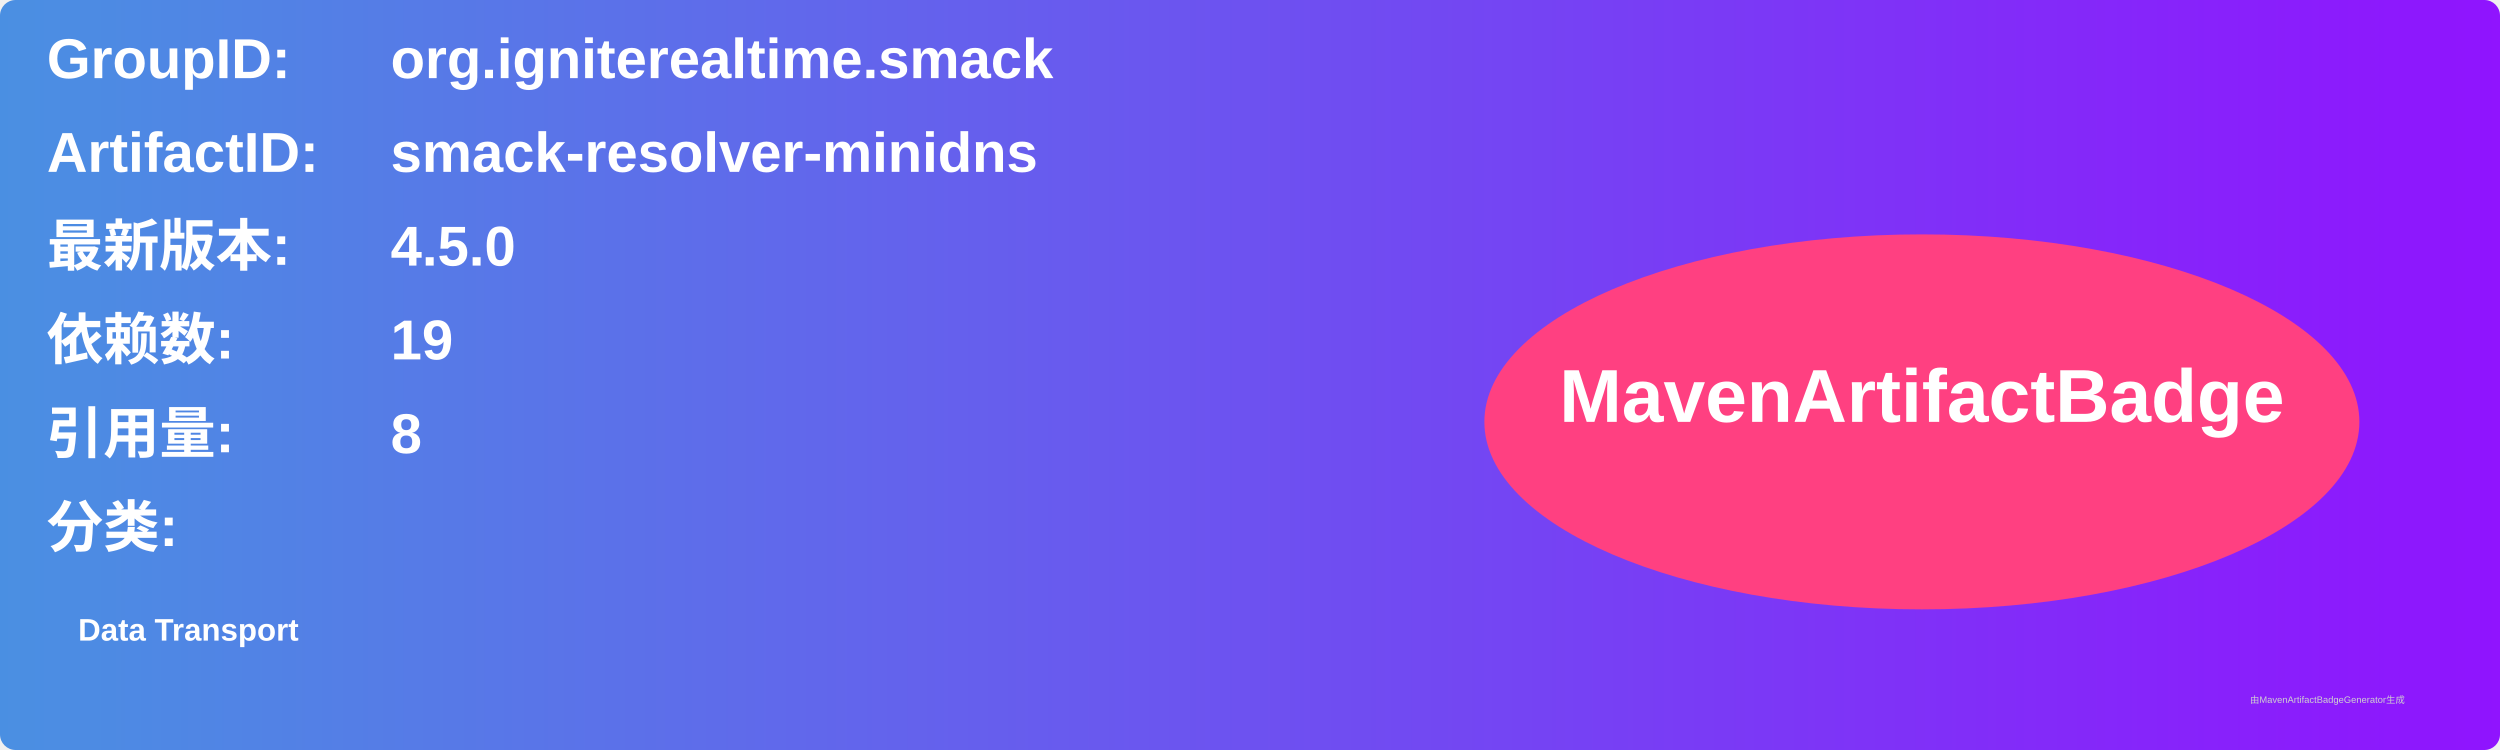
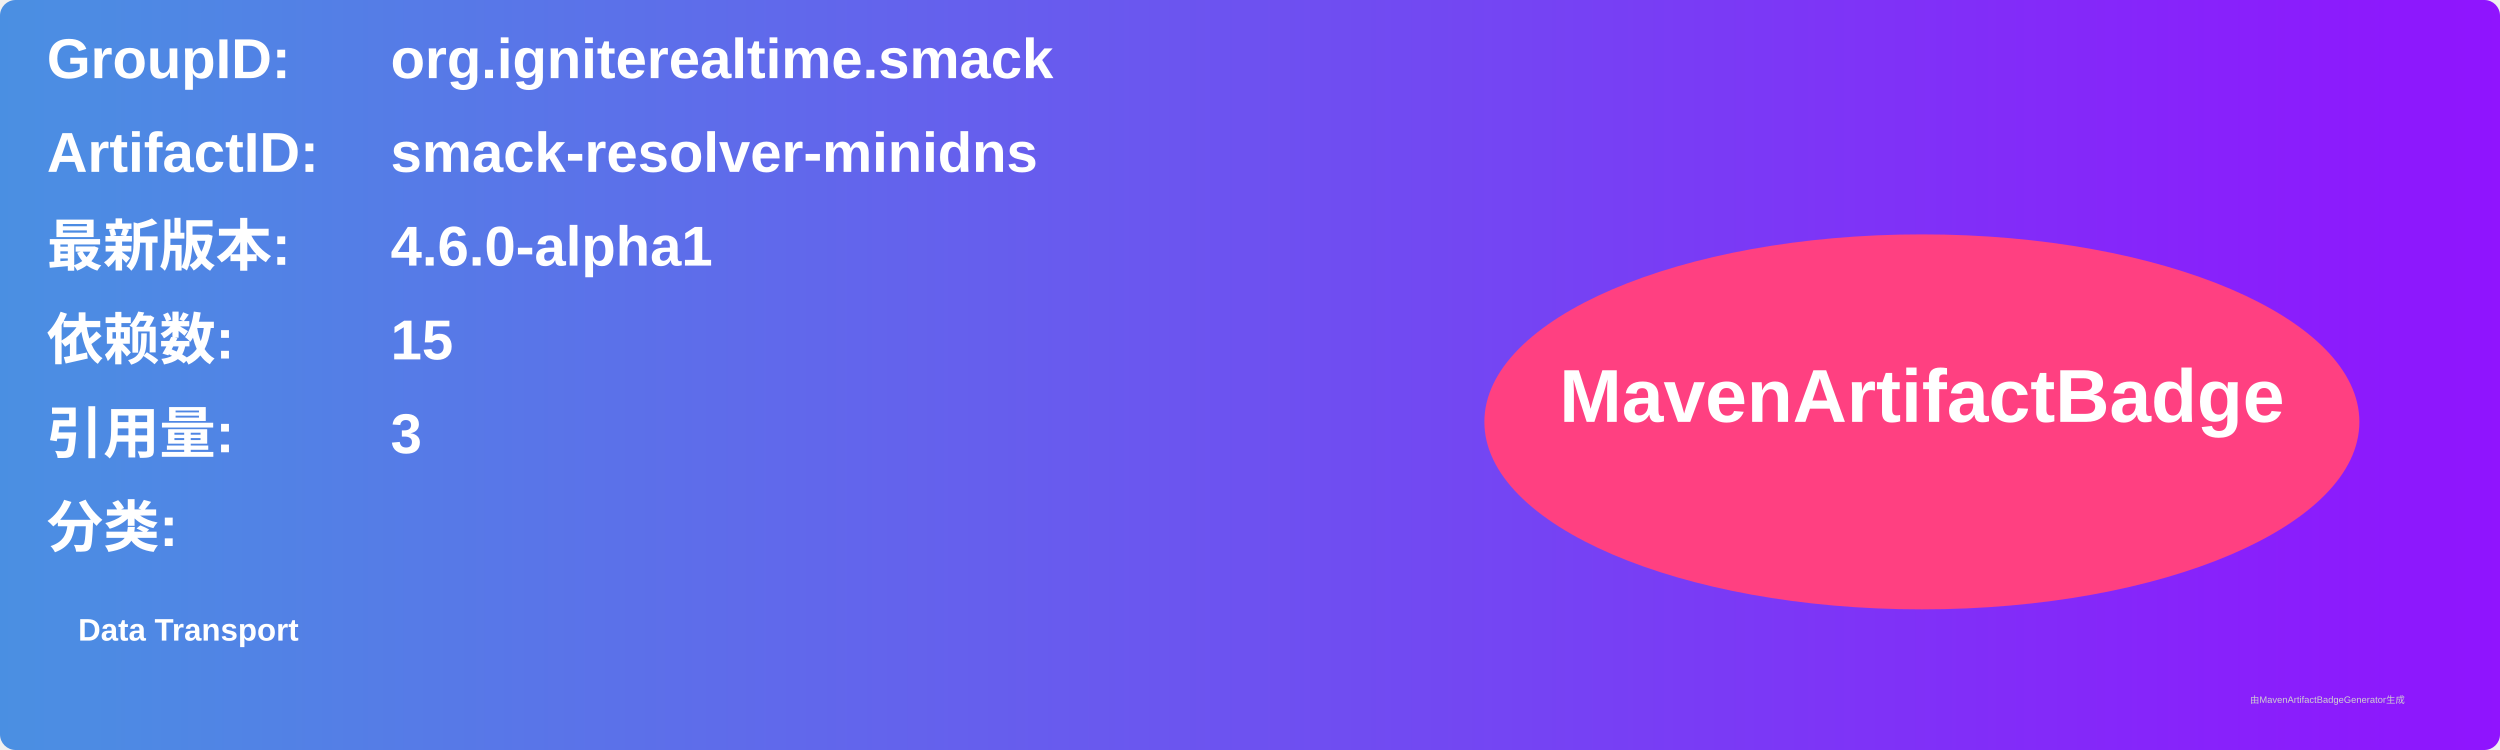
<svg xmlns="http://www.w3.org/2000/svg" width="800" height="240" viewBox="0 0 800 240">
  <linearGradient id="grad" x1="0%" y1="0%" x2="100%" y2="0%">
    <stop offset="0%" stop-color="#4a90e2" />
    <stop offset="100%" stop-color="#9013fe" />
  </linearGradient>
  <rect width="100%" height="100%" rx="5" ry="5" fill="url(#grad)" />
  <g transform="translate(15, 15)">
    <text x="0" y="10" font-family="Arial" font-size="18" fill="white" font-weight="bold" width="260">GroupID:</text>
    <text x="110" y="10" font-family="Arial" font-size="18" fill="white" font-weight="bold" width="460">org.igniterealtime.smack</text>
    <text x="0" y="40" font-family="Arial" font-size="18" fill="white" font-weight="bold" width="260">ArtifactID:</text>
    <text x="110" y="40" font-family="Arial" font-size="18" fill="white" font-weight="bold" width="460">smack-resolver-minidns</text>
    <text x="0" y="70" font-family="Arial" font-size="18" fill="white" font-weight="bold">最新版本:</text>
    <text x="110" y="70" font-family="Arial" font-size="18" fill="white" font-weight="bold">
-       <tspan font-weight="bold">4.5.0</tspan>
+       <tspan font-weight="bold">4.6.0-alpha1</tspan>
    </text>
    <text x="0" y="100" font-family="Arial" font-size="18" fill="white" font-weight="bold">依赖数: </text>
    <text x="110" y="100" font-family="Arial" font-size="18" fill="white">
-       <tspan font-weight="bold">19</tspan>
+       <tspan font-weight="bold">15</tspan>
    </text>
    <text x="0" y="130" font-family="Arial" font-size="18" fill="white" font-weight="bold">引用量: </text>
    <text x="110" y="130" font-family="Arial" font-size="18" fill="white">
-       <tspan font-weight="bold">8</tspan>
+       <tspan font-weight="bold">3</tspan>
    </text>
    <text x="0" y="160" font-family="Arial" font-size="18" fill="white" font-weight="bold">分类:</text>
    <text x="10" y="190" font-family="Arial" font-size="10" fill="white">
      <tspan font-weight="bold">Data Transport</tspan>
    </text>
    <ellipse cx="600" cy="120" rx="140" ry="60" fill="#ff4081" />
    <text x="600" y="120" text-anchor="middle" font-family="Arial" font-size="24" fill="white" font-weight="bold">MavenArtifactBadge</text>
  </g>
  <text x="720" y="225" font-family="Arial" font-size="3" fill="#d0d0d0">由MavenArtifactBadgeGenerator生成</text>
</svg>
